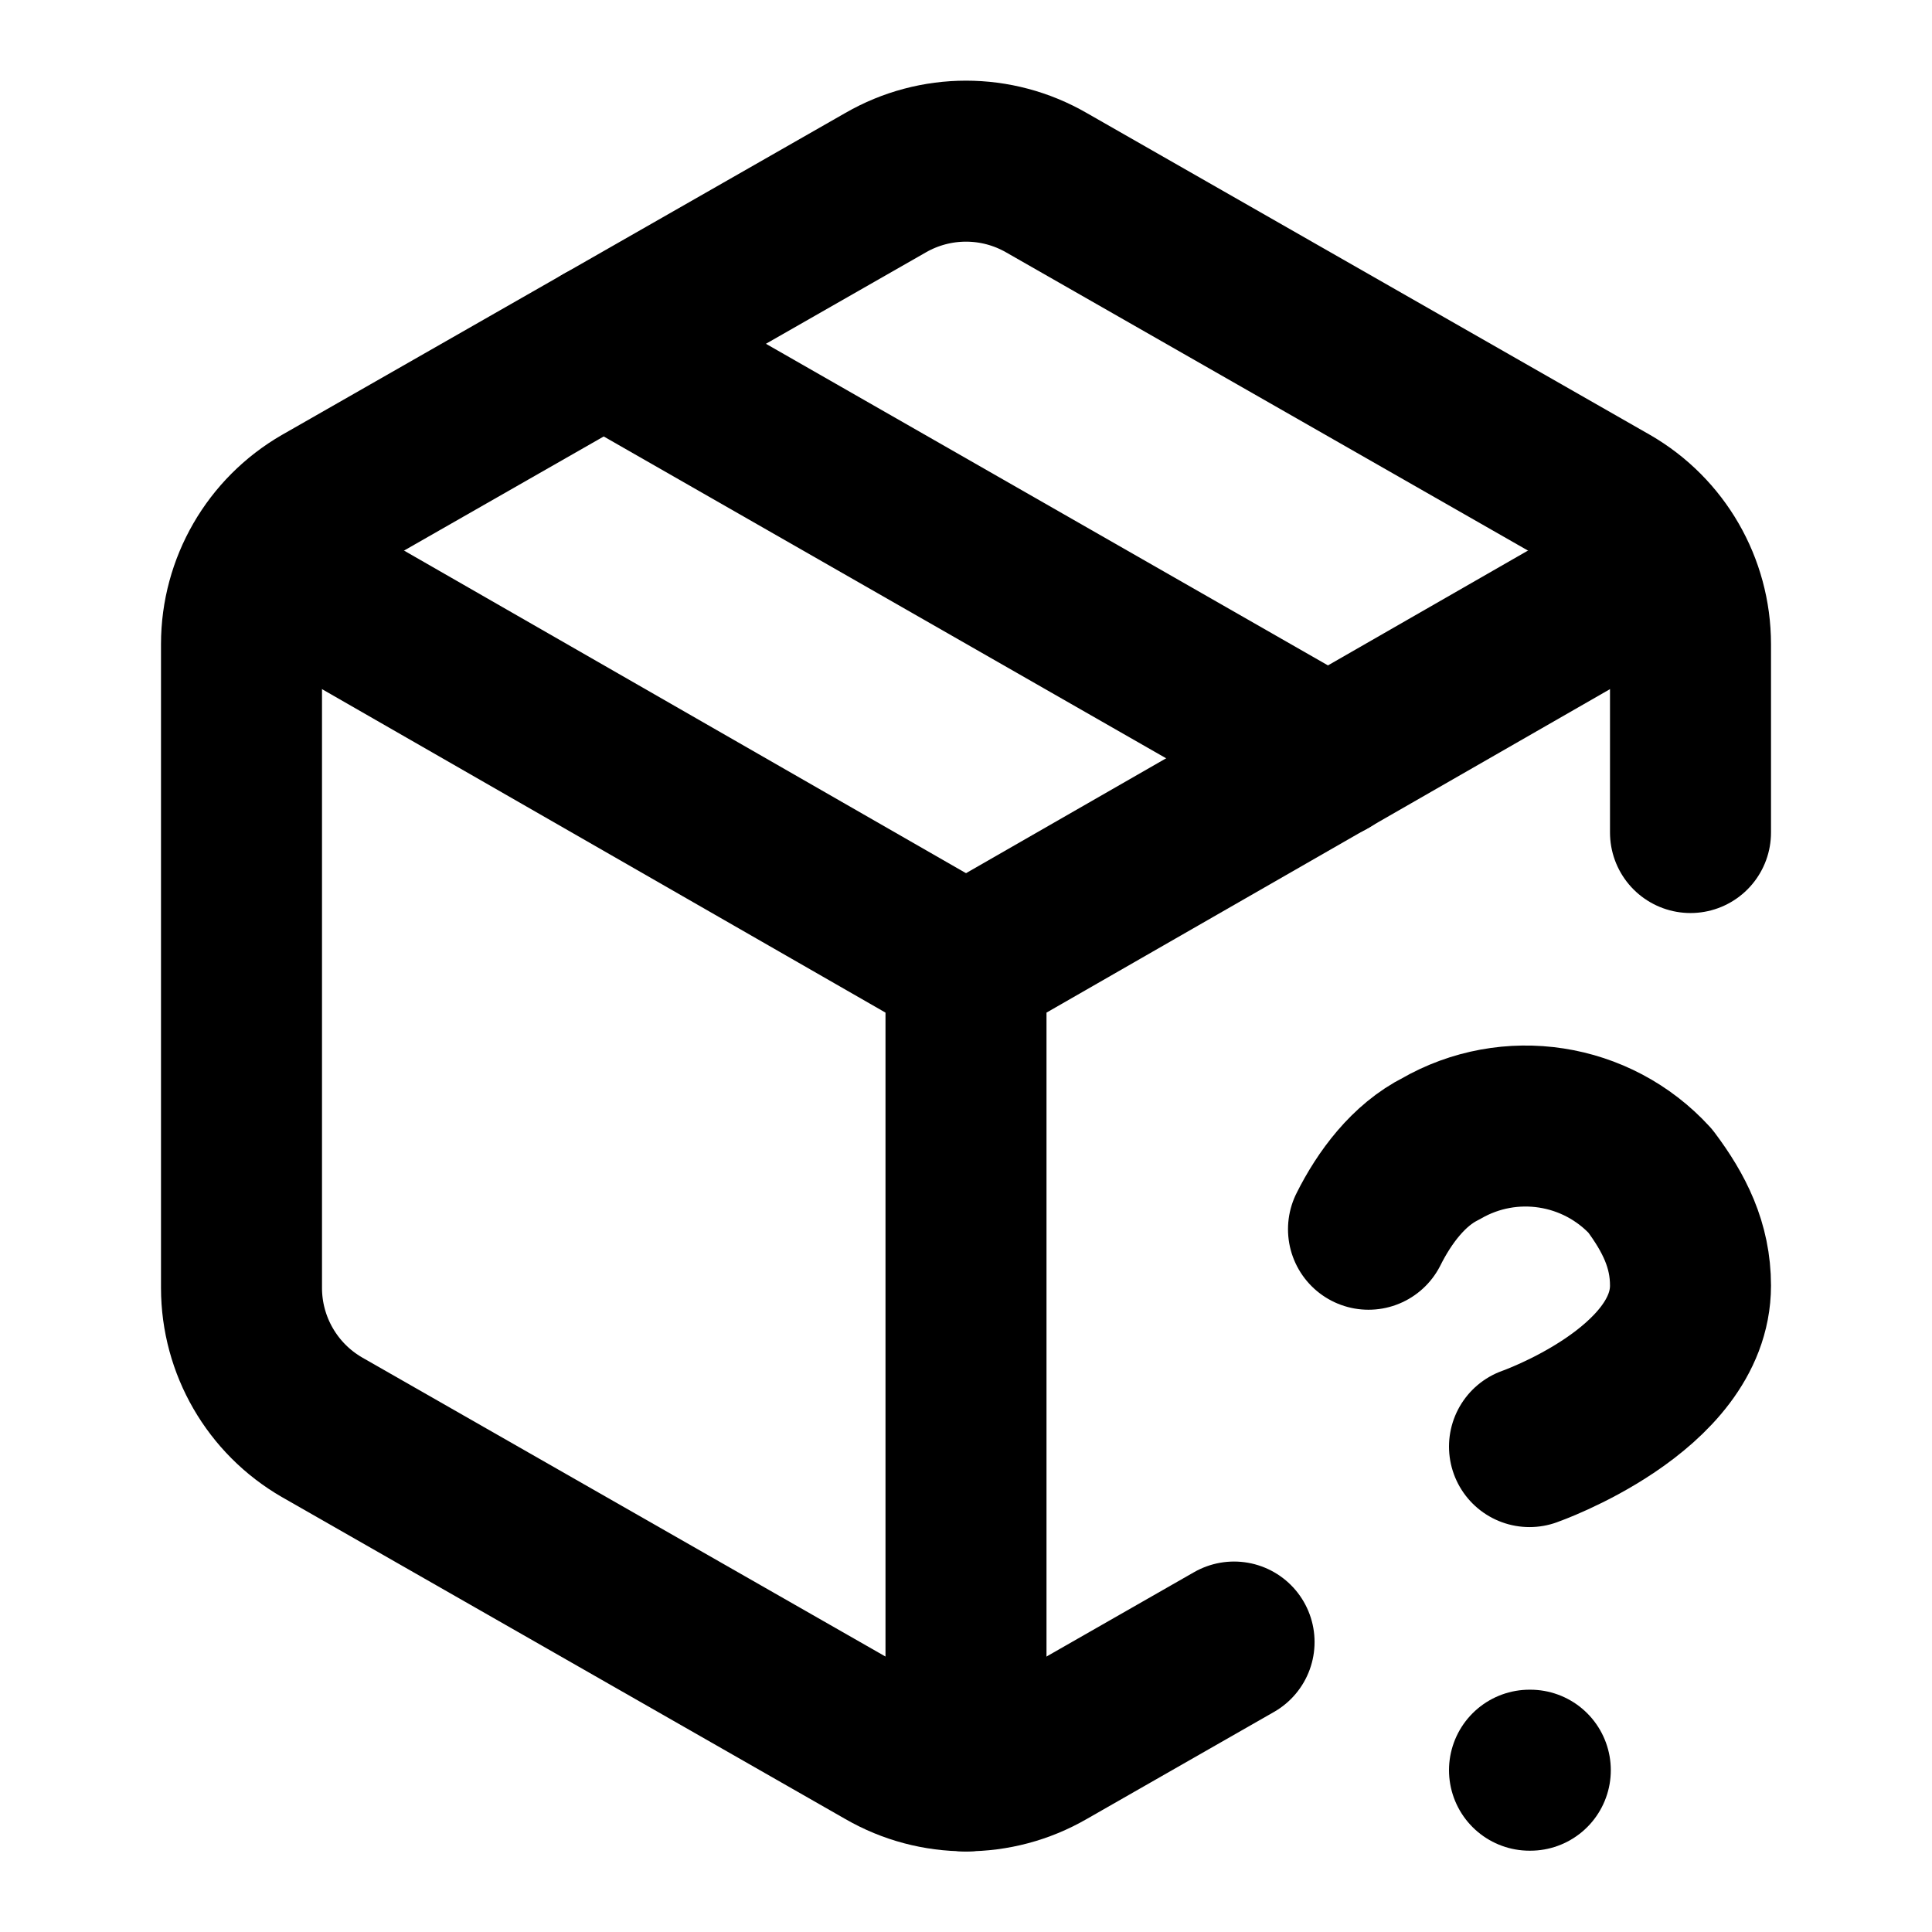
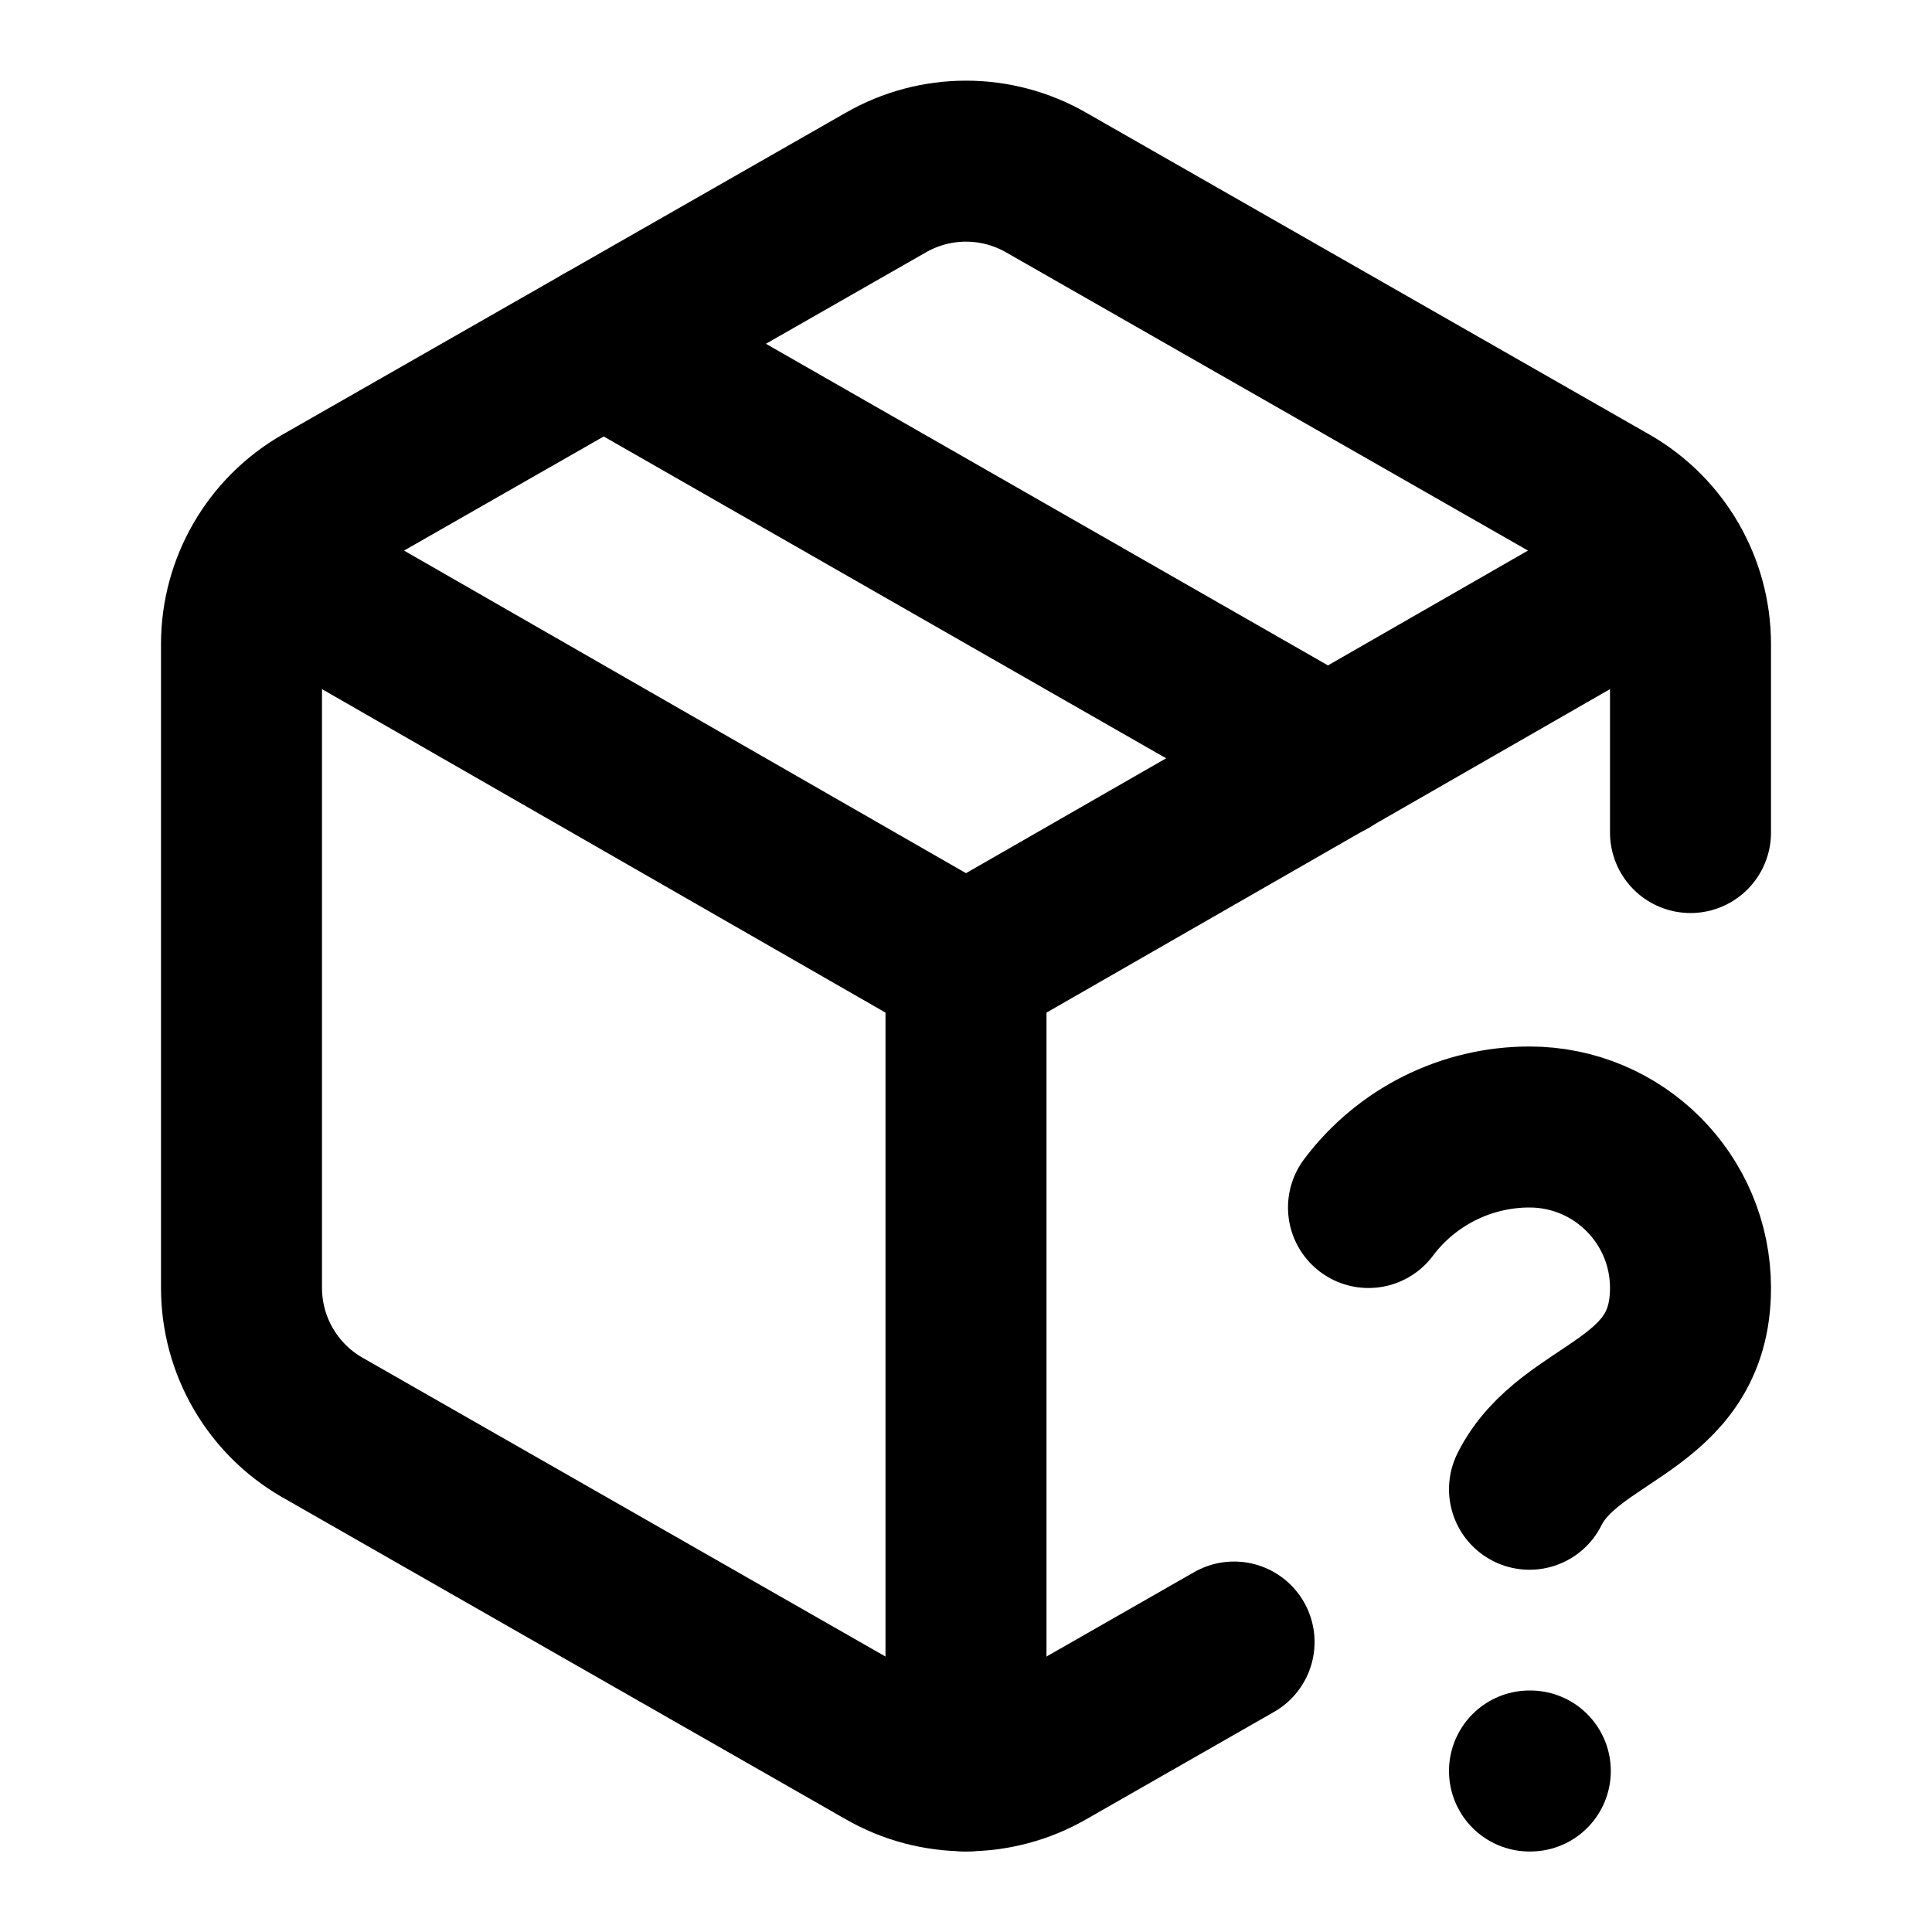
<svg xmlns="http://www.w3.org/2000/svg" viewBox="0 0 24 24" fill="none" stroke="currentColor" stroke-width="2" stroke-linecap="round" stroke-linejoin="round">
  <path d="M12 22V12l8.71-5" />
-   <path d="M17 15.27c.2-.4.5-.8.9-1a2.1 2.1 0 0 1 2.6.4c.3.4.5.8.5 1.3 0 1.3-2 2-2 2" />
-   <path d="M19 21.99h.01" />
  <path d="M21 10.342V8a2 2 0 0 0-1-1.73l-7-4a2 2 0 0 0-2 0l-7 4A2 2 0 0 0 3 8v8a2 2 0 0 0 1 1.73l7 4a2 2 0 0 0 2 0l2.33-1.332" />
  <path d="M3.29 7 12 12" />
  <path d="m7.5 4.27 9 5.15" />
+   <path d="M19 18.5c.5-1 2-1 2-2.5a2 2 0 00-2-2 2.5 2.5 0 00-2 1" />
+   <path d="M19 22h.01" />
</svg>
